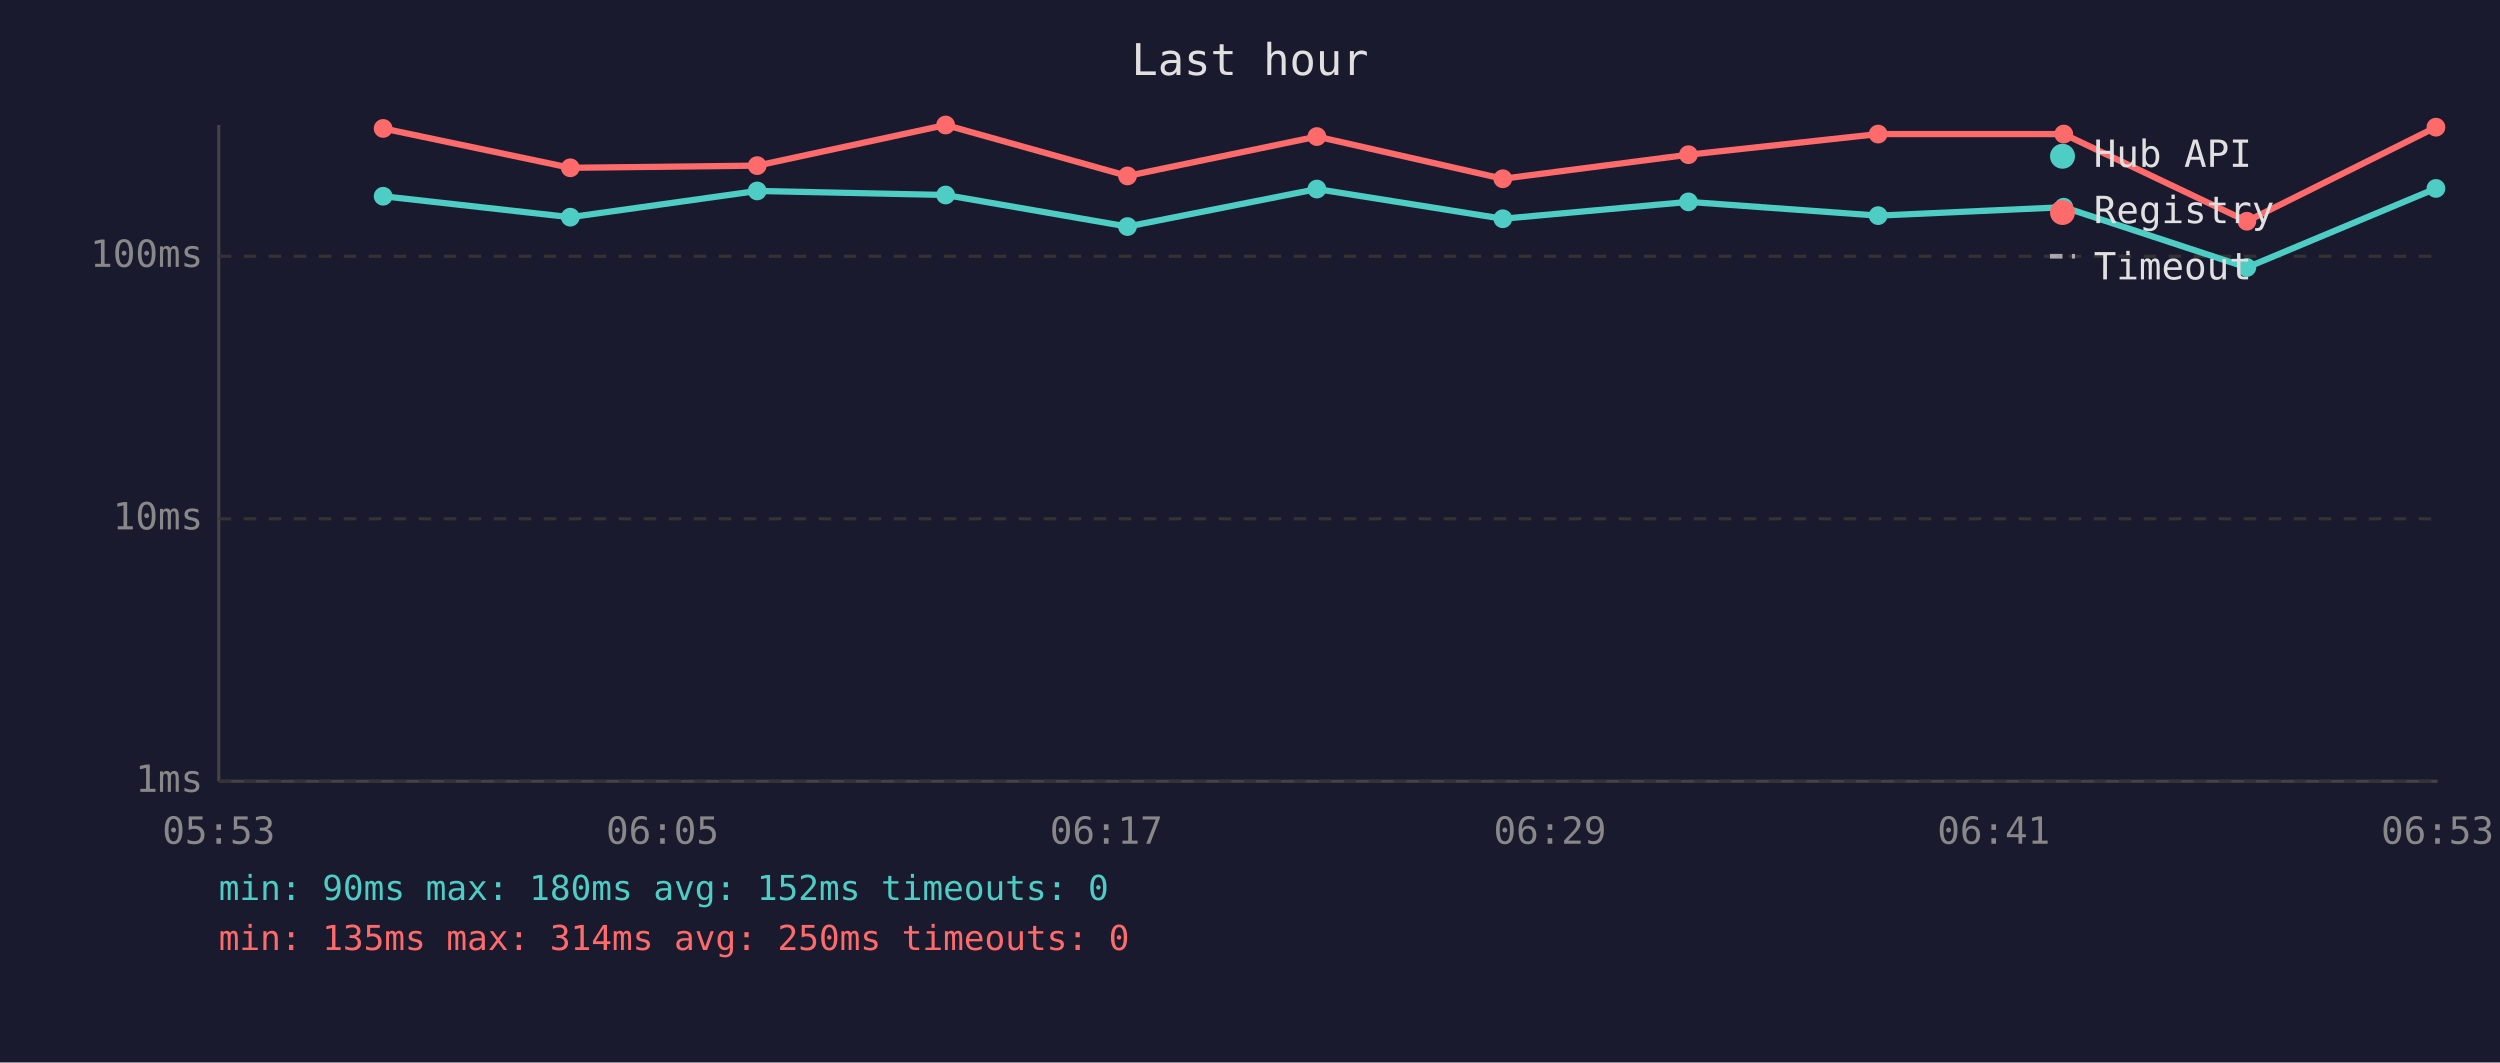
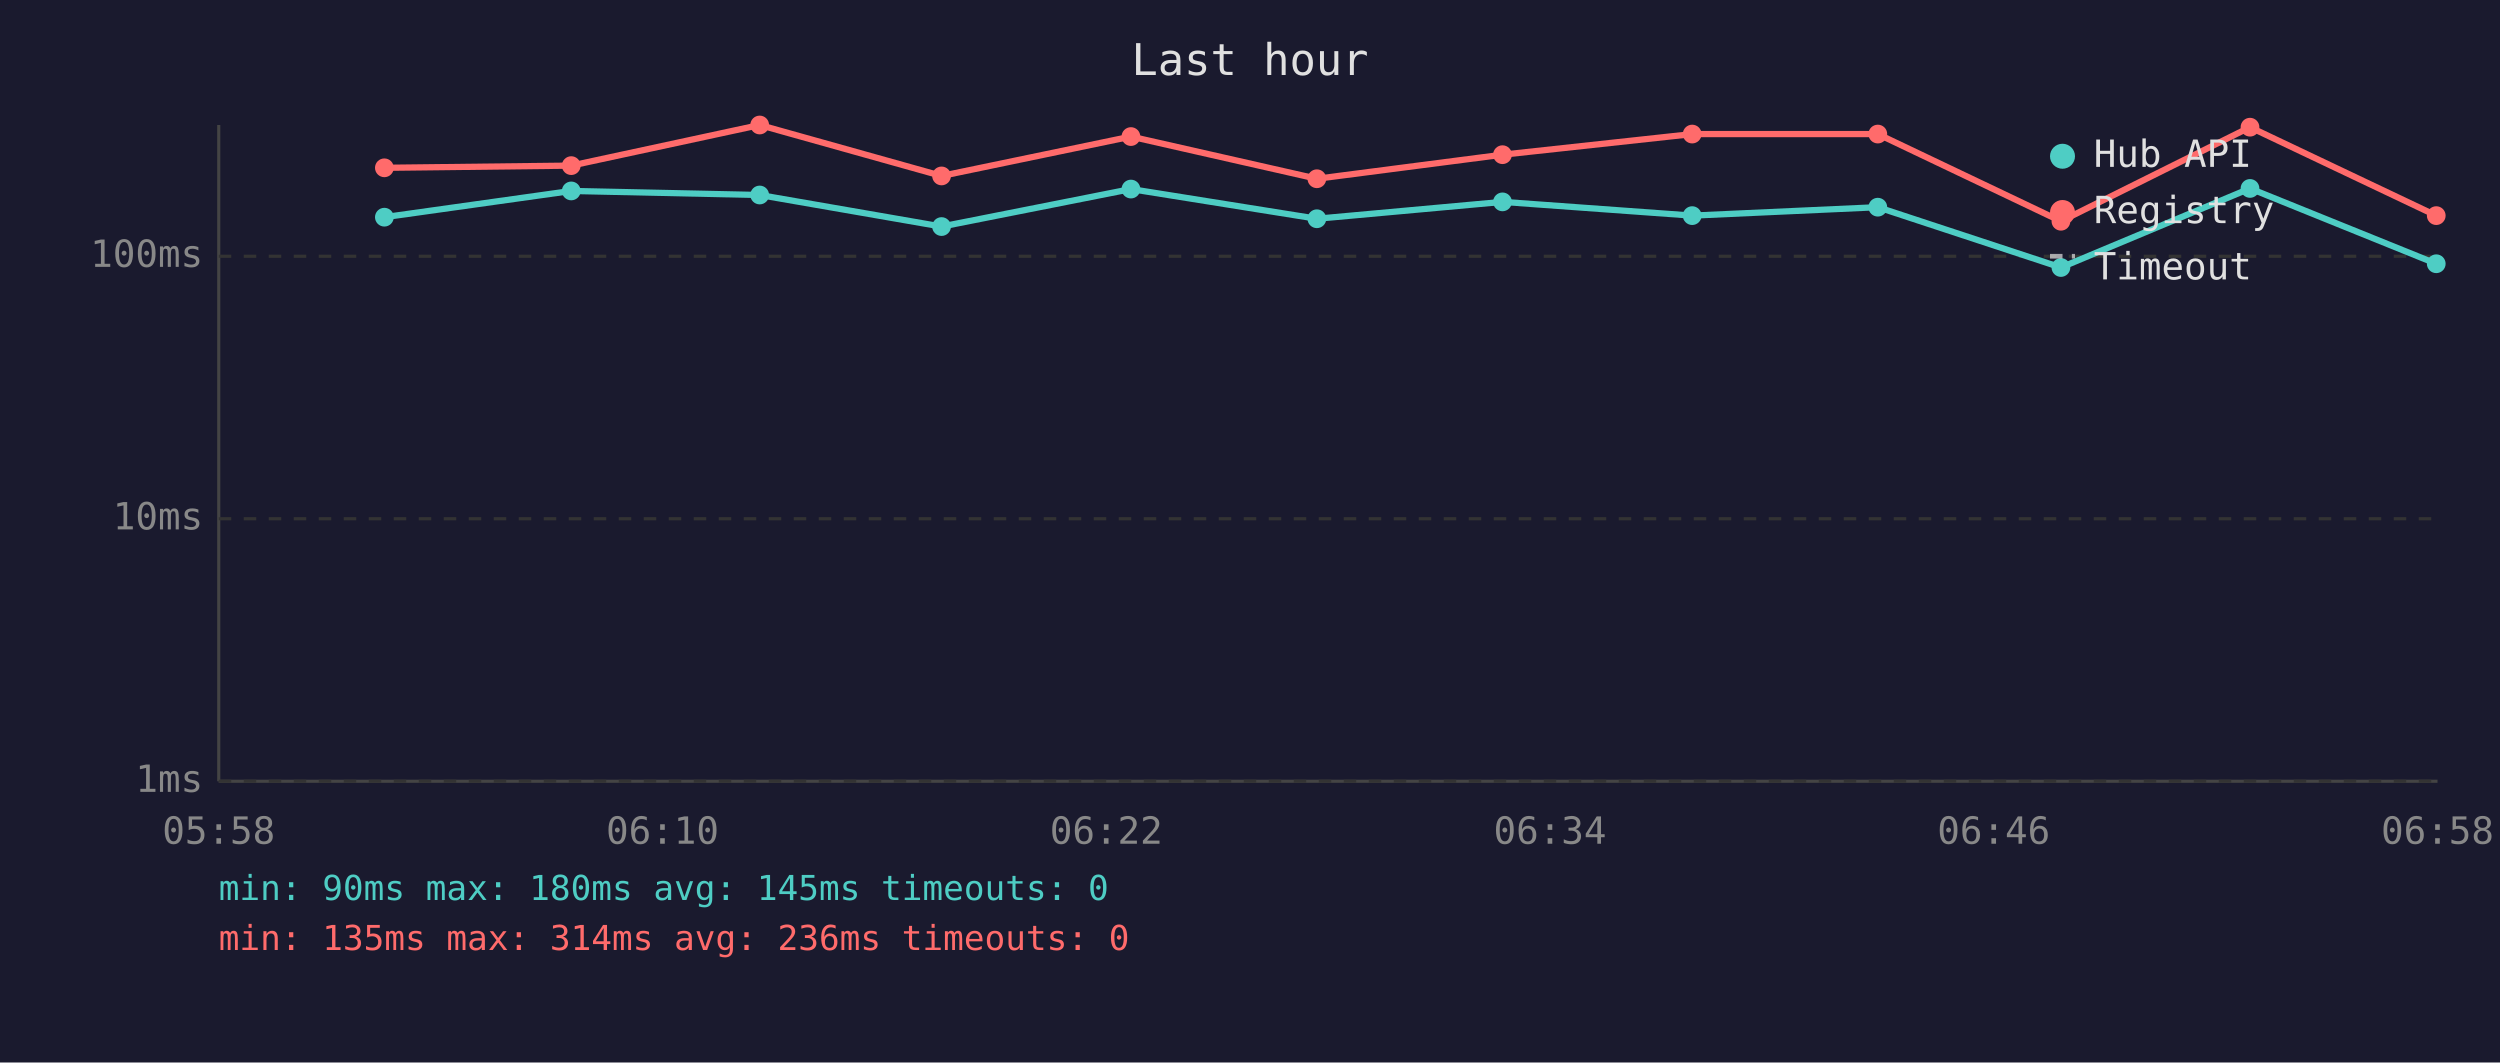
<svg xmlns="http://www.w3.org/2000/svg" viewBox="0 0 800 340" font-family="monospace" font-size="12">
  <rect width="800" height="340" fill="#1a1a2e" />
  <text x="400" y="24" fill="#e0e0e0" font-size="14" text-anchor="middle">Last hour</text>
  <line x1="70" y1="40" x2="70" y2="250" stroke="#444" stroke-width="1" />
  <line x1="70" y1="250" x2="780" y2="250" stroke="#444" stroke-width="1" />
  <line x1="70" y1="250" x2="780" y2="250" stroke="#333" stroke-width="1" stroke-dasharray="4" />
  <text x="65" y="250" fill="#888" text-anchor="end" dominant-baseline="middle">1ms</text>
  <line x1="70" y1="166" x2="780" y2="166" stroke="#333" stroke-width="1" stroke-dasharray="4" />
  <text x="65" y="166" fill="#888" text-anchor="end" dominant-baseline="middle">10ms</text>
  <line x1="70" y1="82" x2="780" y2="82" stroke="#333" stroke-width="1" stroke-dasharray="4" />
  <text x="65" y="82" fill="#888" text-anchor="end" dominant-baseline="middle">100ms</text>
-   <text x="70" y="270" fill="#888" text-anchor="middle">05:53</text>
-   <text x="212" y="270" fill="#888" text-anchor="middle">06:05</text>
-   <text x="354" y="270" fill="#888" text-anchor="middle">06:17</text>
-   <text x="496" y="270" fill="#888" text-anchor="middle">06:29</text>
-   <text x="638" y="270" fill="#888" text-anchor="middle">06:41</text>
-   <text x="780" y="270" fill="#888" text-anchor="middle">06:53</text>
-   <polyline points="122.6,62.8 182.5,69.5 242.3,61.1 302.6,62.4 360.8,72.5 421.4,60.5 480.9,70.0 540.3,64.6 601.0,69.0 660.4,66.3 719.0,85.6 779.5,60.3" fill="none" stroke="#4ecdc4" stroke-width="2" opacity="1" />
-   <circle cx="122.6" cy="62.8" r="3" fill="#4ecdc4" />
-   <circle cx="182.5" cy="69.5" r="3" fill="#4ecdc4" />
-   <circle cx="242.3" cy="61.1" r="3" fill="#4ecdc4" />
-   <circle cx="302.6" cy="62.4" r="3" fill="#4ecdc4" />
-   <circle cx="360.8" cy="72.5" r="3" fill="#4ecdc4" />
-   <circle cx="421.4" cy="60.5" r="3" fill="#4ecdc4" />
-   <circle cx="480.9" cy="70.0" r="3" fill="#4ecdc4" />
-   <circle cx="540.3" cy="64.6" r="3" fill="#4ecdc4" />
-   <circle cx="601.0" cy="69.0" r="3" fill="#4ecdc4" />
-   <circle cx="660.4" cy="66.3" r="3" fill="#4ecdc4" />
-   <circle cx="719.0" cy="85.6" r="3" fill="#4ecdc4" />
-   <circle cx="779.5" cy="60.3" r="3" fill="#4ecdc4" />
-   <polyline points="122.6,41.1 182.5,53.7 242.3,53.0 302.6,40.0 360.8,56.3 421.4,43.7 480.9,57.2 540.3,49.5 601.0,42.9 660.4,42.9 719.0,70.8 779.5,40.7" fill="none" stroke="#ff6b6b" stroke-width="2" opacity="1" />
-   <circle cx="122.6" cy="41.1" r="3" fill="#ff6b6b" />
-   <circle cx="182.5" cy="53.7" r="3" fill="#ff6b6b" />
-   <circle cx="242.3" cy="53.0" r="3" fill="#ff6b6b" />
-   <circle cx="302.6" cy="40.0" r="3" fill="#ff6b6b" />
-   <circle cx="360.8" cy="56.3" r="3" fill="#ff6b6b" />
-   <circle cx="421.4" cy="43.7" r="3" fill="#ff6b6b" />
-   <circle cx="480.9" cy="57.2" r="3" fill="#ff6b6b" />
-   <circle cx="540.3" cy="49.5" r="3" fill="#ff6b6b" />
-   <circle cx="601.0" cy="42.9" r="3" fill="#ff6b6b" />
-   <circle cx="660.4" cy="42.9" r="3" fill="#ff6b6b" />
-   <circle cx="719.0" cy="70.8" r="3" fill="#ff6b6b" />
-   <circle cx="779.5" cy="40.7" r="3" fill="#ff6b6b" />
+   <text x="70" y="270" fill="#888" text-anchor="middle">05:58</text>
+   <text x="212" y="270" fill="#888" text-anchor="middle">06:10</text>
+   <text x="354" y="270" fill="#888" text-anchor="middle">06:22</text>
+   <text x="496" y="270" fill="#888" text-anchor="middle">06:34</text>
+   <text x="638" y="270" fill="#888" text-anchor="middle">06:46</text>
+   <text x="780" y="270" fill="#888" text-anchor="middle">06:58</text>
+   <polyline points="123.0,69.5 182.8,61.1 243.1,62.4 301.3,72.5 361.9,60.5 421.4,70.0 480.8,64.6 541.5,69.0 600.9,66.3 659.5,85.6 720.0,60.3 779.6,84.4" fill="none" stroke="#4ecdc4" stroke-width="2" opacity="1" />
+   <circle cx="123.0" cy="69.5" r="3" fill="#4ecdc4" />
+   <circle cx="182.8" cy="61.1" r="3" fill="#4ecdc4" />
+   <circle cx="243.1" cy="62.4" r="3" fill="#4ecdc4" />
+   <circle cx="301.3" cy="72.5" r="3" fill="#4ecdc4" />
+   <circle cx="361.9" cy="60.5" r="3" fill="#4ecdc4" />
+   <circle cx="421.4" cy="70.0" r="3" fill="#4ecdc4" />
+   <circle cx="480.8" cy="64.6" r="3" fill="#4ecdc4" />
+   <circle cx="541.5" cy="69.0" r="3" fill="#4ecdc4" />
+   <circle cx="600.9" cy="66.3" r="3" fill="#4ecdc4" />
+   <circle cx="659.5" cy="85.6" r="3" fill="#4ecdc4" />
+   <circle cx="720.0" cy="60.3" r="3" fill="#4ecdc4" />
+   <circle cx="779.6" cy="84.4" r="3" fill="#4ecdc4" />
+   <polyline points="123.0,53.7 182.8,53.0 243.1,40.0 301.3,56.3 361.9,43.7 421.4,57.2 480.8,49.5 541.5,42.9 600.9,42.9 659.5,70.8 720.0,40.7 779.6,69.0" fill="none" stroke="#ff6b6b" stroke-width="2" opacity="1" />
+   <circle cx="123.0" cy="53.7" r="3" fill="#ff6b6b" />
+   <circle cx="182.8" cy="53.0" r="3" fill="#ff6b6b" />
+   <circle cx="243.1" cy="40.0" r="3" fill="#ff6b6b" />
+   <circle cx="301.3" cy="56.3" r="3" fill="#ff6b6b" />
+   <circle cx="361.9" cy="43.7" r="3" fill="#ff6b6b" />
+   <circle cx="421.4" cy="57.2" r="3" fill="#ff6b6b" />
+   <circle cx="480.8" cy="49.5" r="3" fill="#ff6b6b" />
+   <circle cx="541.5" cy="42.9" r="3" fill="#ff6b6b" />
+   <circle cx="600.9" cy="42.9" r="3" fill="#ff6b6b" />
+   <circle cx="659.5" cy="70.8" r="3" fill="#ff6b6b" />
+   <circle cx="720.0" cy="40.7" r="3" fill="#ff6b6b" />
+   <circle cx="779.6" cy="69.0" r="3" fill="#ff6b6b" />
  <circle cx="660" cy="50" r="4" fill="#4ecdc4" />
  <text x="670" y="50" fill="#e0e0e0" dominant-baseline="middle">Hub API</text>
  <circle cx="660" cy="68" r="4" fill="#ff6b6b" />
  <text x="670" y="68" fill="#e0e0e0" dominant-baseline="middle">Registry</text>
  <line x1="656" y1="82" x2="664" y2="82" stroke="#e0e0e0" stroke-width="1.5" stroke-dasharray="4,3" opacity="0.7" />
  <text x="670" y="86" fill="#e0e0e0" dominant-baseline="middle">Timeout</text>
-   <text x="70" y="288" fill="#4ecdc4" font-size="11">min: 90ms  max: 180ms  avg: 152ms  timeouts: 0</text>
-   <text x="70" y="304" fill="#ff6b6b" font-size="11">min: 135ms  max: 314ms  avg: 250ms  timeouts: 0</text>
+   <text x="70" y="288" fill="#4ecdc4" font-size="11">min: 90ms  max: 180ms  avg: 145ms  timeouts: 0</text>
+   <text x="70" y="304" fill="#ff6b6b" font-size="11">min: 135ms  max: 314ms  avg: 236ms  timeouts: 0</text>
</svg>
